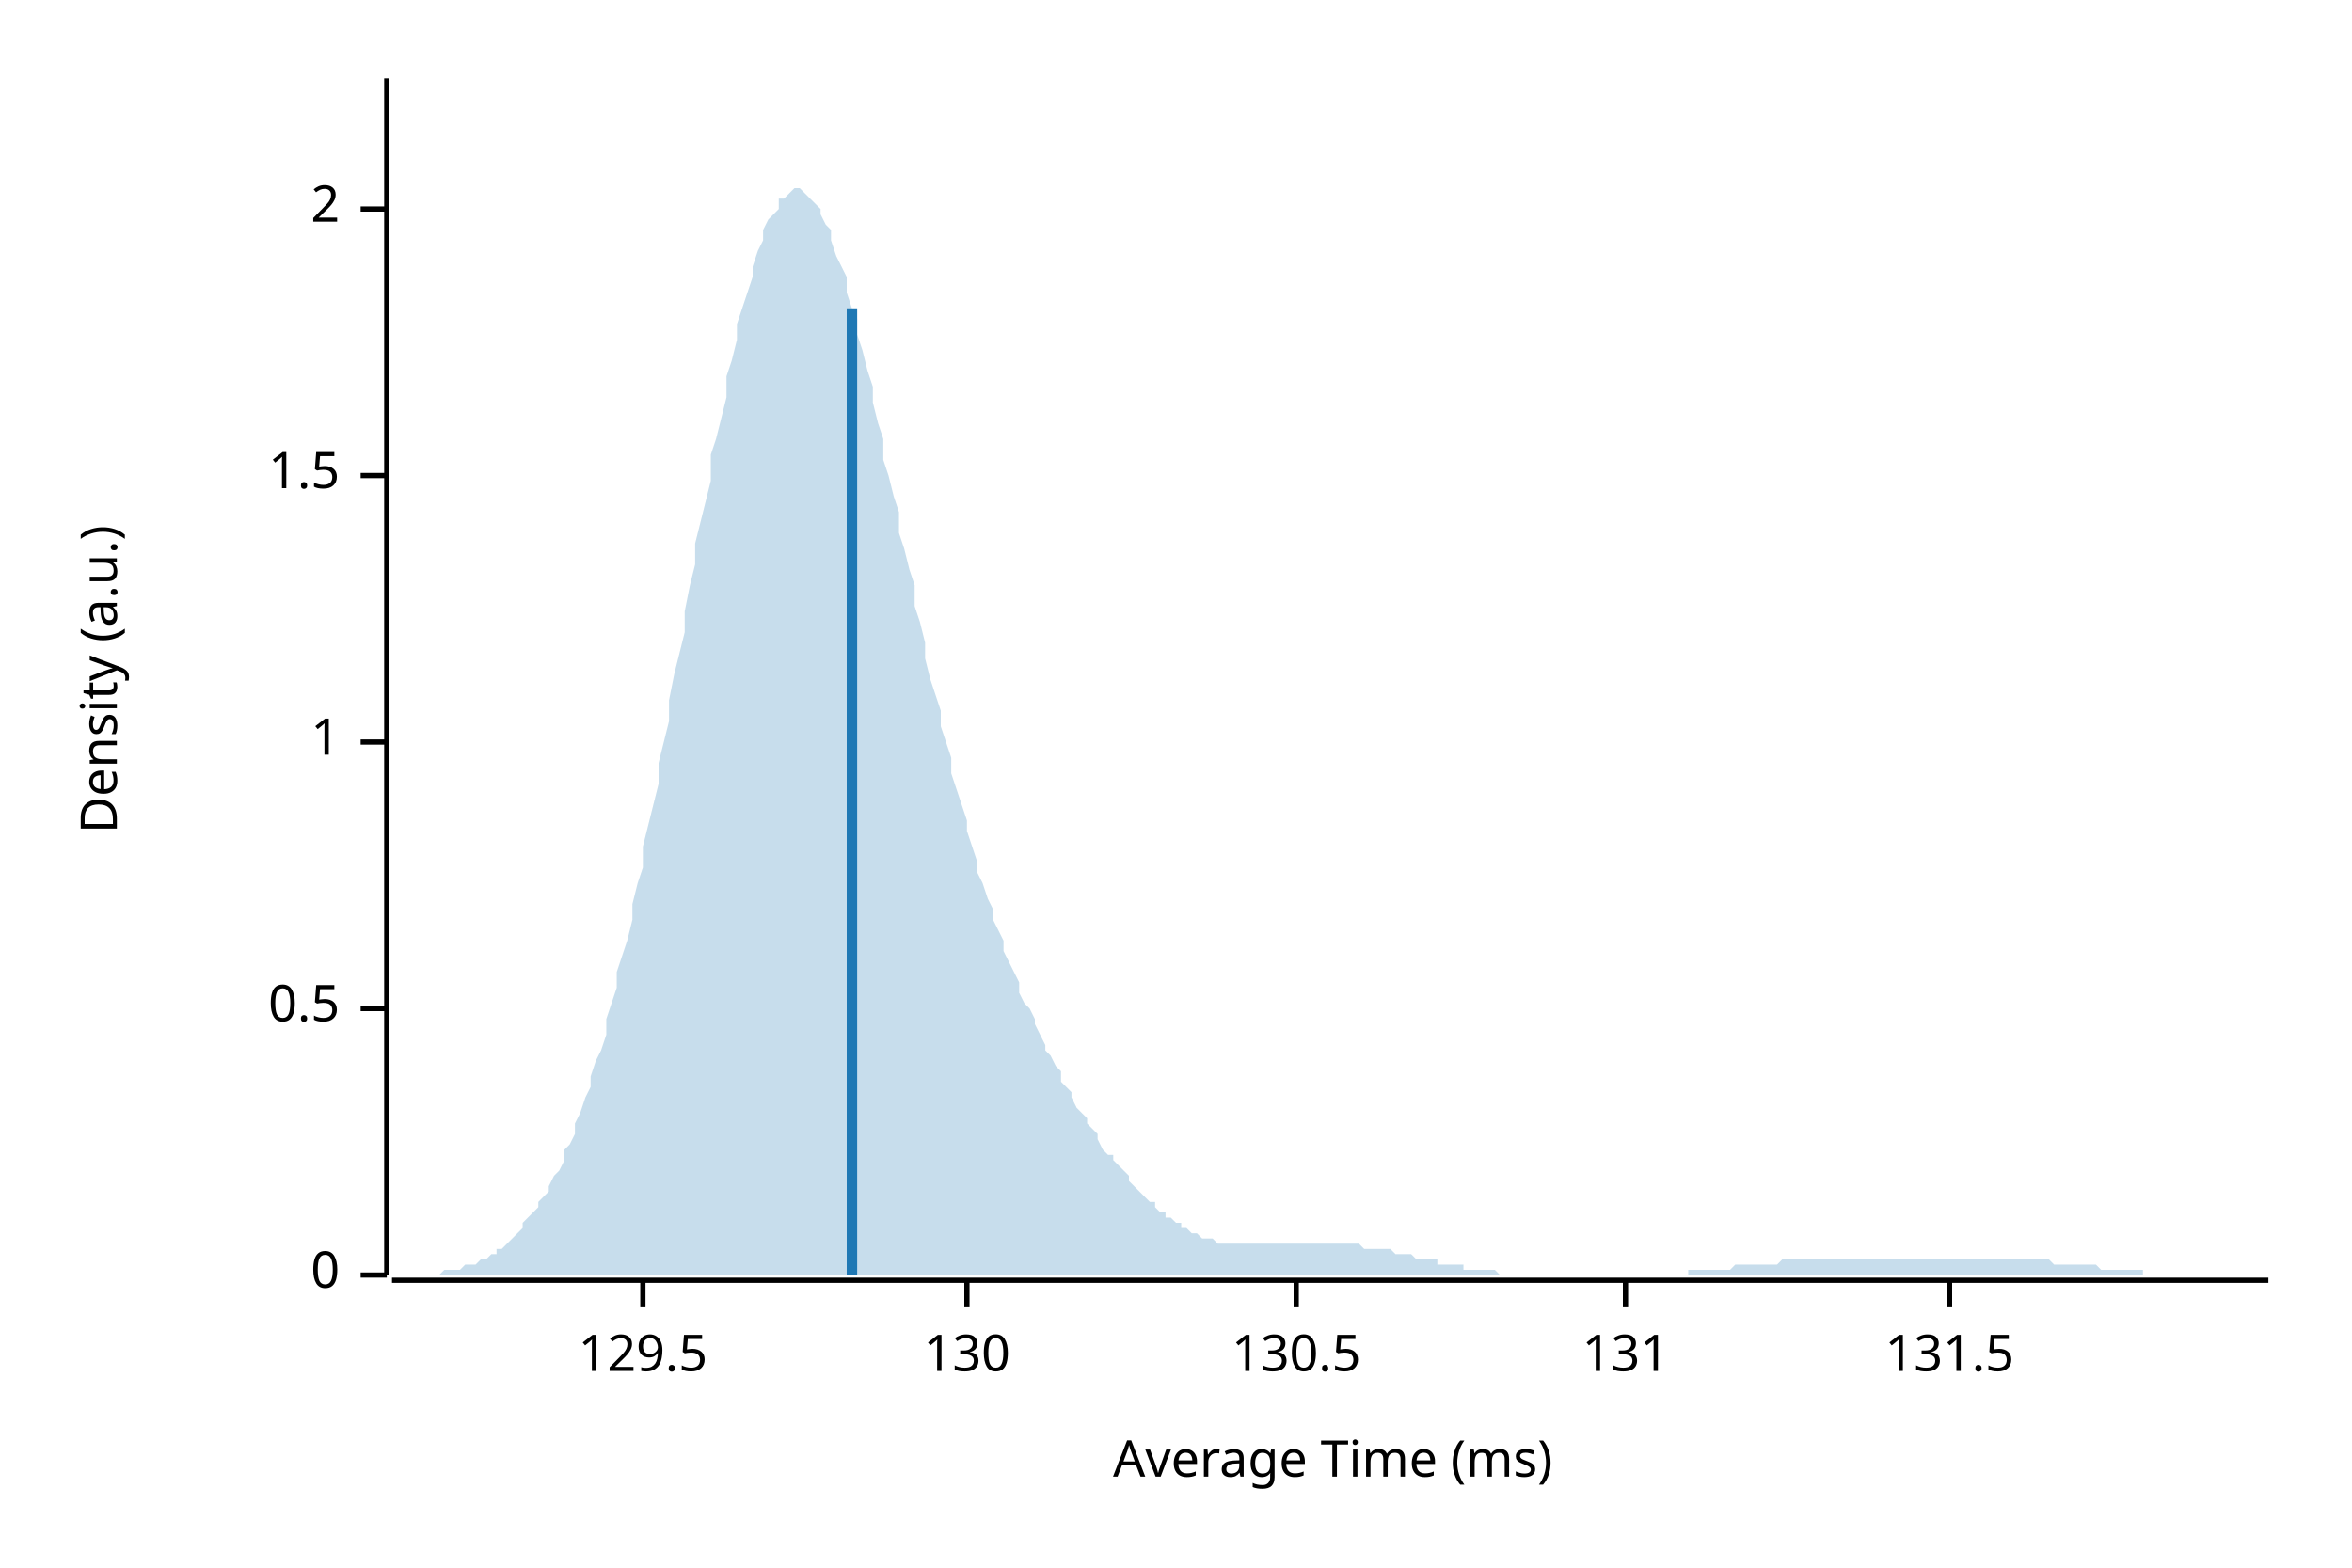
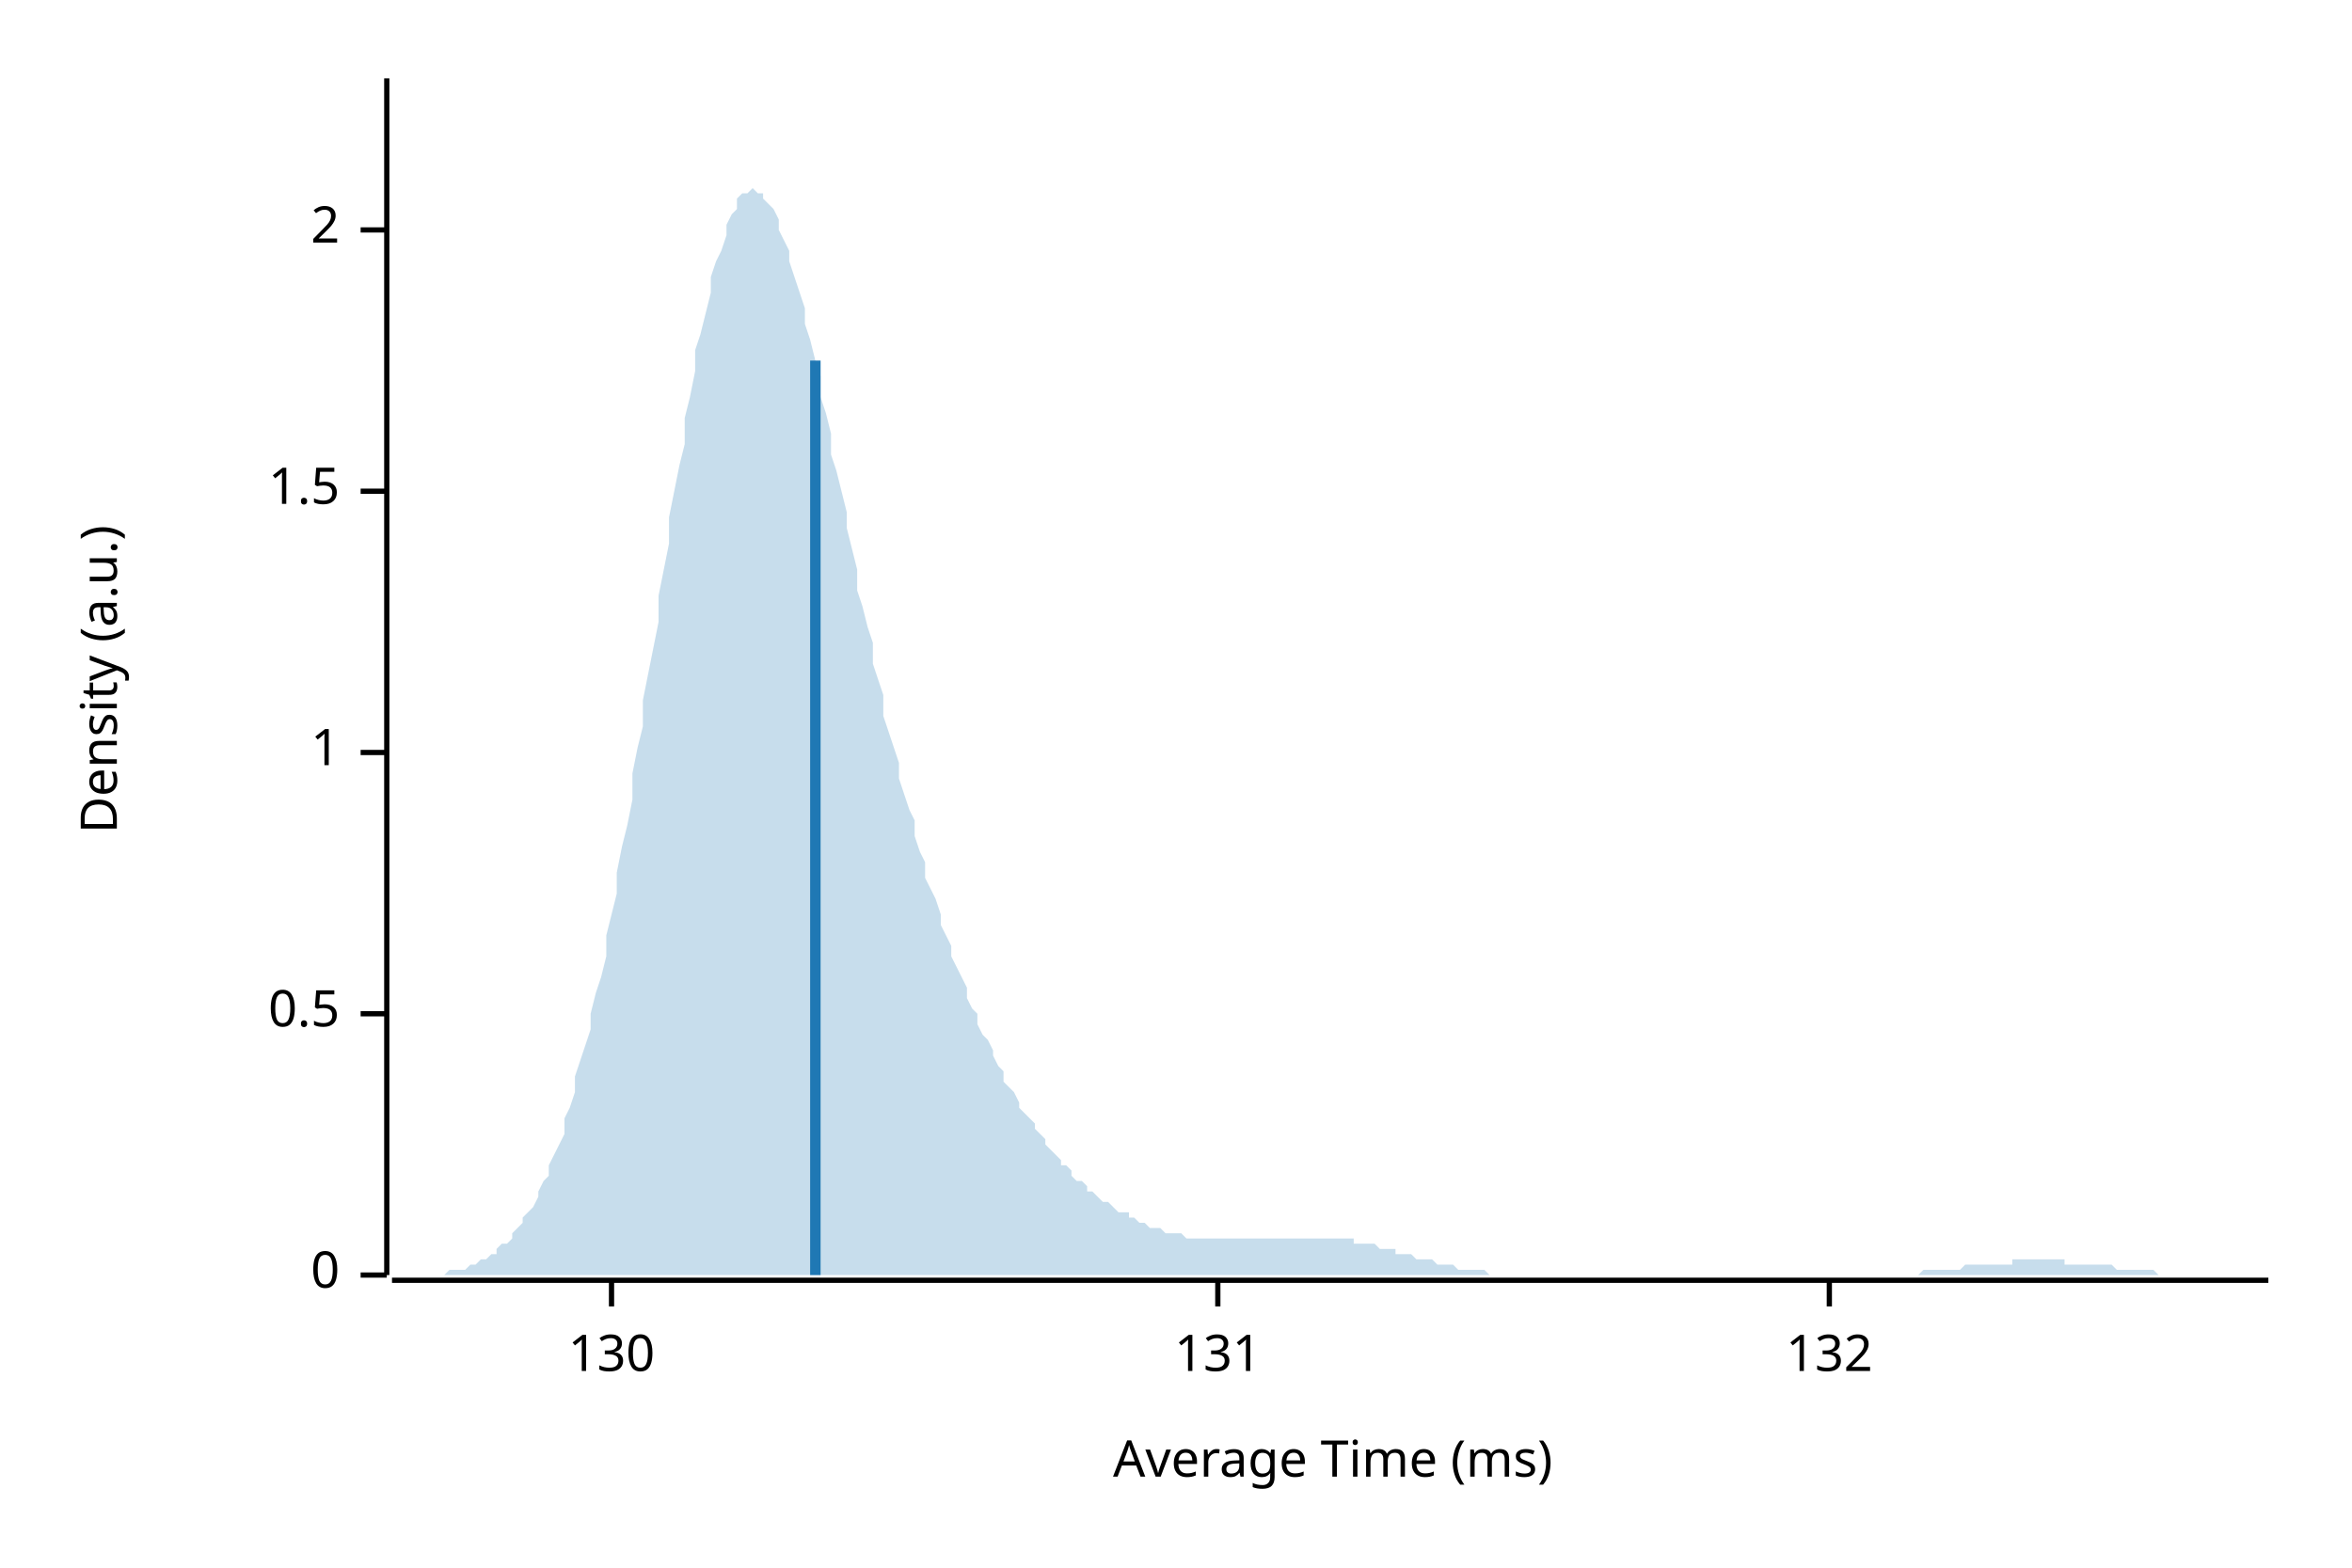
<svg xmlns="http://www.w3.org/2000/svg" width="450" height="300" viewBox="0 0 450 300">
  <text x="15" y="130" dy="0.76em" text-anchor="middle" font-family="sans-serif" font-size="9.677" opacity="1" fill="#000000" transform="rotate(270, 15, 130)">
Density (a.u.)
</text>
  <text x="255" y="285" dy="-0.5ex" text-anchor="middle" font-family="sans-serif" font-size="9.677" opacity="1" fill="#000000">
Average Time (ms)
</text>
  <polyline fill="none" opacity="1" stroke="#000000" stroke-width="1" points="74,15 74,244 " />
  <text x="65" y="244" dy="0.5ex" text-anchor="end" font-family="sans-serif" font-size="9.677" opacity="1" fill="#000000">
0
</text>
  <polyline fill="none" opacity="1" stroke="#000000" stroke-width="1" points="69,244 74,244 " />
-   <text x="65" y="193" dy="0.5ex" text-anchor="end" font-family="sans-serif" font-size="9.677" opacity="1" fill="#000000">
+   <text x="65" y="194" dy="0.5ex" text-anchor="end" font-family="sans-serif" font-size="9.677" opacity="1" fill="#000000">
0.5
</text>
-   <polyline fill="none" opacity="1" stroke="#000000" stroke-width="1" points="69,193 74,193 " />
-   <text x="65" y="142" dy="0.5ex" text-anchor="end" font-family="sans-serif" font-size="9.677" opacity="1" fill="#000000">
+   <polyline fill="none" opacity="1" stroke="#000000" stroke-width="1" points="69,194 74,194 " />
+   <text x="65" y="144" dy="0.5ex" text-anchor="end" font-family="sans-serif" font-size="9.677" opacity="1" fill="#000000">
1
</text>
-   <polyline fill="none" opacity="1" stroke="#000000" stroke-width="1" points="69,142 74,142 " />
-   <text x="65" y="91" dy="0.5ex" text-anchor="end" font-family="sans-serif" font-size="9.677" opacity="1" fill="#000000">
+   <polyline fill="none" opacity="1" stroke="#000000" stroke-width="1" points="69,144 74,144 " />
+   <text x="65" y="94" dy="0.5ex" text-anchor="end" font-family="sans-serif" font-size="9.677" opacity="1" fill="#000000">
1.5
</text>
-   <polyline fill="none" opacity="1" stroke="#000000" stroke-width="1" points="69,91 74,91 " />
-   <text x="65" y="40" dy="0.5ex" text-anchor="end" font-family="sans-serif" font-size="9.677" opacity="1" fill="#000000">
+   <polyline fill="none" opacity="1" stroke="#000000" stroke-width="1" points="69,94 74,94 " />
+   <text x="65" y="44" dy="0.5ex" text-anchor="end" font-family="sans-serif" font-size="9.677" opacity="1" fill="#000000">
2
</text>
-   <polyline fill="none" opacity="1" stroke="#000000" stroke-width="1" points="69,40 74,40 " />
+   <polyline fill="none" opacity="1" stroke="#000000" stroke-width="1" points="69,44 74,44 " />
  <polyline fill="none" opacity="1" stroke="#000000" stroke-width="1" points="75,245 434,245 " />
-   <text x="123" y="255" dy="0.76em" text-anchor="middle" font-family="sans-serif" font-size="9.677" opacity="1" fill="#000000">
- 129.5
- </text>
-   <polyline fill="none" opacity="1" stroke="#000000" stroke-width="1" points="123,245 123,250 " />
-   <text x="185" y="255" dy="0.76em" text-anchor="middle" font-family="sans-serif" font-size="9.677" opacity="1" fill="#000000">
+   <text x="117" y="255" dy="0.76em" text-anchor="middle" font-family="sans-serif" font-size="9.677" opacity="1" fill="#000000">
130
</text>
-   <polyline fill="none" opacity="1" stroke="#000000" stroke-width="1" points="185,245 185,250 " />
-   <text x="248" y="255" dy="0.76em" text-anchor="middle" font-family="sans-serif" font-size="9.677" opacity="1" fill="#000000">
- 130.5
- </text>
-   <polyline fill="none" opacity="1" stroke="#000000" stroke-width="1" points="248,245 248,250 " />
-   <text x="311" y="255" dy="0.76em" text-anchor="middle" font-family="sans-serif" font-size="9.677" opacity="1" fill="#000000">
+   <polyline fill="none" opacity="1" stroke="#000000" stroke-width="1" points="117,245 117,250 " />
+   <text x="233" y="255" dy="0.76em" text-anchor="middle" font-family="sans-serif" font-size="9.677" opacity="1" fill="#000000">
131
</text>
-   <polyline fill="none" opacity="1" stroke="#000000" stroke-width="1" points="311,245 311,250 " />
-   <text x="373" y="255" dy="0.76em" text-anchor="middle" font-family="sans-serif" font-size="9.677" opacity="1" fill="#000000">
- 131.5
+   <polyline fill="none" opacity="1" stroke="#000000" stroke-width="1" points="233,245 233,250 " />
+   <text x="350" y="255" dy="0.76em" text-anchor="middle" font-family="sans-serif" font-size="9.677" opacity="1" fill="#000000">
+ 132
</text>
-   <polyline fill="none" opacity="1" stroke="#000000" stroke-width="1" points="373,245 373,250 " />
-   <polygon opacity="0.25" fill="#1F78B4" points="75,244 75,244 76,244 77,244 77,244 78,244 79,244 80,244 80,244 81,244 82,244 82,244 83,244 84,244 85,243 85,243 86,243 87,243 87,243 88,243 89,242 90,242 90,242 91,242 92,241 92,241 93,241 94,240 95,240 95,239 96,239 97,238 98,237 98,237 99,236 100,235 100,234 101,233 102,232 103,231 103,230 104,229 105,228 105,227 106,225 107,224 108,222 108,220 109,219 110,217 110,215 111,213 112,210 113,208 113,206 114,203 115,201 116,198 116,195 117,192 118,189 118,186 119,183 120,180 121,176 121,173 122,169 123,166 123,162 124,158 125,154 126,150 126,146 127,142 128,138 128,134 129,129 130,125 131,121 131,117 132,112 133,108 133,104 134,100 135,96 136,92 136,87 137,84 138,80 139,76 139,72 140,69 141,65 141,62 142,59 143,56 144,53 144,51 145,48 146,46 146,44 147,42 148,41 149,40 149,38 150,38 151,37 151,37 152,36 153,36 154,37 154,37 155,38 156,39 157,40 157,41 158,43 159,44 159,46 160,49 161,51 162,53 162,56 163,59 164,61 164,64 165,67 166,71 167,74 167,77 168,81 169,84 169,88 170,91 171,95 172,98 172,102 173,105 174,109 175,112 175,116 176,119 177,123 177,126 178,130 179,133 180,136 180,139 181,142 182,145 182,148 183,151 184,154 185,157 185,159 186,162 187,165 187,167 188,169 189,172 190,174 190,176 191,178 192,180 192,182 193,184 194,186 195,188 195,190 196,192 197,193 198,195 198,196 199,198 200,200 200,201 201,202 202,204 203,205 203,207 204,208 205,209 205,210 206,212 207,213 208,214 208,215 209,216 210,217 210,218 211,220 212,221 213,221 213,222 214,223 215,224 216,225 216,226 217,227 218,228 218,228 219,229 220,230 221,230 221,231 222,232 223,232 223,233 224,233 225,234 226,234 226,235 227,235 228,236 228,236 229,236 230,237 231,237 231,237 232,237 233,238 233,238 234,238 235,238 236,238 236,238 237,238 238,238 239,238 239,238 240,238 241,238 241,238 242,238 243,238 244,238 244,238 245,238 246,238 246,238 247,238 248,238 249,238 249,238 250,238 251,238 251,238 252,238 253,238 254,238 254,238 255,238 256,238 257,238 257,238 258,238 259,238 259,238 260,238 261,239 262,239 262,239 263,239 264,239 264,239 265,239 266,239 267,240 267,240 268,240 269,240 269,240 270,240 271,241 272,241 272,241 273,241 274,241 275,241 275,242 276,242 277,242 277,242 278,242 279,242 280,242 280,243 281,243 282,243 282,243 283,243 284,243 285,243 285,243 286,243 287,244 287,244 288,244 289,244 290,244 290,244 291,244 292,244 292,244 293,244 294,244 295,244 295,244 296,244 297,244 298,244 298,244 299,244 300,244 300,244 301,244 302,244 303,244 303,244 304,244 305,244 305,244 306,244 307,244 308,244 308,244 309,244 310,244 310,244 311,244 312,244 313,244 313,244 314,244 315,244 316,244 316,244 317,244 318,244 318,244 319,244 320,244 321,244 321,244 322,244 323,244 323,243 324,243 325,243 326,243 326,243 327,243 328,243 328,243 329,243 330,243 331,243 331,243 332,242 333,242 333,242 334,242 335,242 336,242 336,242 337,242 338,242 339,242 339,242 340,242 341,241 341,241 342,241 343,241 344,241 344,241 345,241 346,241 346,241 347,241 348,241 349,241 349,241 350,241 351,241 351,241 352,241 353,241 354,241 354,241 355,241 356,241 357,241 357,241 358,241 359,241 359,241 360,241 361,241 362,241 362,241 363,241 364,241 364,241 365,241 366,241 367,241 367,241 368,241 369,241 369,241 370,241 371,241 372,241 372,241 373,241 374,241 375,241 375,241 376,241 377,241 377,241 378,241 379,241 380,241 380,241 381,241 382,241 382,241 383,241 384,241 385,241 385,241 386,241 387,241 387,241 388,241 389,241 390,241 390,241 391,241 392,241 392,241 393,242 394,242 395,242 395,242 396,242 397,242 398,242 398,242 399,242 400,242 400,242 401,242 402,243 403,243 403,243 404,243 405,243 405,243 406,243 407,243 408,243 408,243 409,243 410,243 410,244 411,244 412,244 413,244 413,244 414,244 415,244 416,244 416,244 417,244 418,244 418,244 419,244 420,244 421,244 421,244 422,244 423,244 423,244 424,244 425,244 426,244 426,244 427,244 428,244 428,244 429,244 430,244 431,244 431,244 432,244 433,244 434,244 434,244 75,244 " />
-   <polyline fill="none" opacity="1" stroke="#1F78B4" stroke-width="2" points="163,244 163,59 " />
+   <polyline fill="none" opacity="1" stroke="#000000" stroke-width="1" points="350,245 350,250 " />
+   <polygon opacity="0.25" fill="#1F78B4" points="75,244 75,244 76,244 77,244 77,244 78,244 79,244 80,244 80,244 81,244 82,244 82,244 83,244 84,244 85,244 85,244 86,243 87,243 87,243 88,243 89,243 90,242 90,242 91,242 92,241 92,241 93,241 94,240 95,240 95,239 96,238 97,238 98,237 98,236 99,235 100,234 100,233 101,232 102,231 103,229 103,228 104,226 105,225 105,223 106,221 107,219 108,217 108,214 109,212 110,209 110,206 111,203 112,200 113,197 113,194 114,190 115,187 116,183 116,179 117,175 118,171 118,167 119,162 120,158 121,153 121,148 122,143 123,139 123,134 124,129 125,124 126,119 126,114 127,109 128,104 128,99 129,94 130,89 131,85 131,80 132,76 133,71 133,67 134,64 135,60 136,56 136,53 137,50 138,48 139,45 139,43 140,41 141,40 141,38 142,37 143,37 144,36 144,36 145,37 146,37 146,38 147,39 148,40 149,42 149,44 150,46 151,48 151,50 152,53 153,56 154,59 154,62 155,65 156,69 157,72 157,76 158,79 159,83 159,87 160,90 161,94 162,98 162,101 163,105 164,109 164,113 165,116 166,120 167,123 167,127 168,130 169,133 169,137 170,140 171,143 172,146 172,149 173,152 174,155 175,157 175,160 176,163 177,165 177,168 178,170 179,172 180,175 180,177 181,179 182,181 182,183 183,185 184,187 185,189 185,191 186,193 187,194 187,196 188,198 189,199 190,201 190,202 191,204 192,205 192,207 193,208 194,209 195,211 195,212 196,213 197,214 198,215 198,216 199,217 200,218 200,219 201,220 202,221 203,222 203,223 204,223 205,224 205,225 206,226 207,226 208,227 208,228 209,228 210,229 210,229 211,230 212,230 213,231 213,231 214,232 215,232 216,232 216,233 217,233 218,234 218,234 219,234 220,235 221,235 221,235 222,235 223,236 223,236 224,236 225,236 226,236 226,236 227,237 228,237 228,237 229,237 230,237 231,237 231,237 232,237 233,237 233,237 234,237 235,237 236,237 236,237 237,237 238,237 239,237 239,237 240,237 241,237 241,237 242,237 243,237 244,237 244,237 245,237 246,237 246,237 247,237 248,237 249,237 249,237 250,237 251,237 251,237 252,237 253,237 254,237 254,237 255,237 256,237 257,237 257,237 258,237 259,237 259,238 260,238 261,238 262,238 262,238 263,238 264,239 264,239 265,239 266,239 267,239 267,240 268,240 269,240 269,240 270,240 271,241 272,241 272,241 273,241 274,241 275,242 275,242 276,242 277,242 277,242 278,242 279,243 280,243 280,243 281,243 282,243 282,243 283,243 284,243 285,244 285,244 286,244 287,244 287,244 288,244 289,244 290,244 290,244 291,244 292,244 292,244 293,244 294,244 295,244 295,244 296,244 297,244 298,244 298,244 299,244 300,244 300,244 301,244 302,244 303,244 303,244 304,244 305,244 305,244 306,244 307,244 308,244 308,244 309,244 310,244 310,244 311,244 312,244 313,244 313,244 314,244 315,244 316,244 316,244 317,244 318,244 318,244 319,244 320,244 321,244 321,244 322,244 323,244 323,244 324,244 325,244 326,244 326,244 327,244 328,244 328,244 329,244 330,244 331,244 331,244 332,244 333,244 333,244 334,244 335,244 336,244 336,244 337,244 338,244 339,244 339,244 340,244 341,244 341,244 342,244 343,244 344,244 344,244 345,244 346,244 346,244 347,244 348,244 349,244 349,244 350,244 351,244 351,244 352,244 353,244 354,244 354,244 355,244 356,244 357,244 357,244 358,244 359,244 359,244 360,244 361,244 362,244 362,244 363,244 364,244 364,244 365,244 366,244 367,244 367,244 368,243 369,243 369,243 370,243 371,243 372,243 372,243 373,243 374,243 375,243 375,243 376,242 377,242 377,242 378,242 379,242 380,242 380,242 381,242 382,242 382,242 383,242 384,242 385,242 385,241 386,241 387,241 387,241 388,241 389,241 390,241 390,241 391,241 392,241 392,241 393,241 394,241 395,241 395,242 396,242 397,242 398,242 398,242 399,242 400,242 400,242 401,242 402,242 403,242 403,242 404,242 405,243 405,243 406,243 407,243 408,243 408,243 409,243 410,243 410,243 411,243 412,243 413,244 413,244 414,244 415,244 416,244 416,244 417,244 418,244 418,244 419,244 420,244 421,244 421,244 422,244 423,244 423,244 424,244 425,244 426,244 426,244 427,244 428,244 428,244 429,244 430,244 431,244 431,244 432,244 433,244 434,244 434,244 75,244 " />
+   <polyline fill="none" opacity="1" stroke="#1F78B4" stroke-width="2" points="156,244 156,69 " />
</svg>
